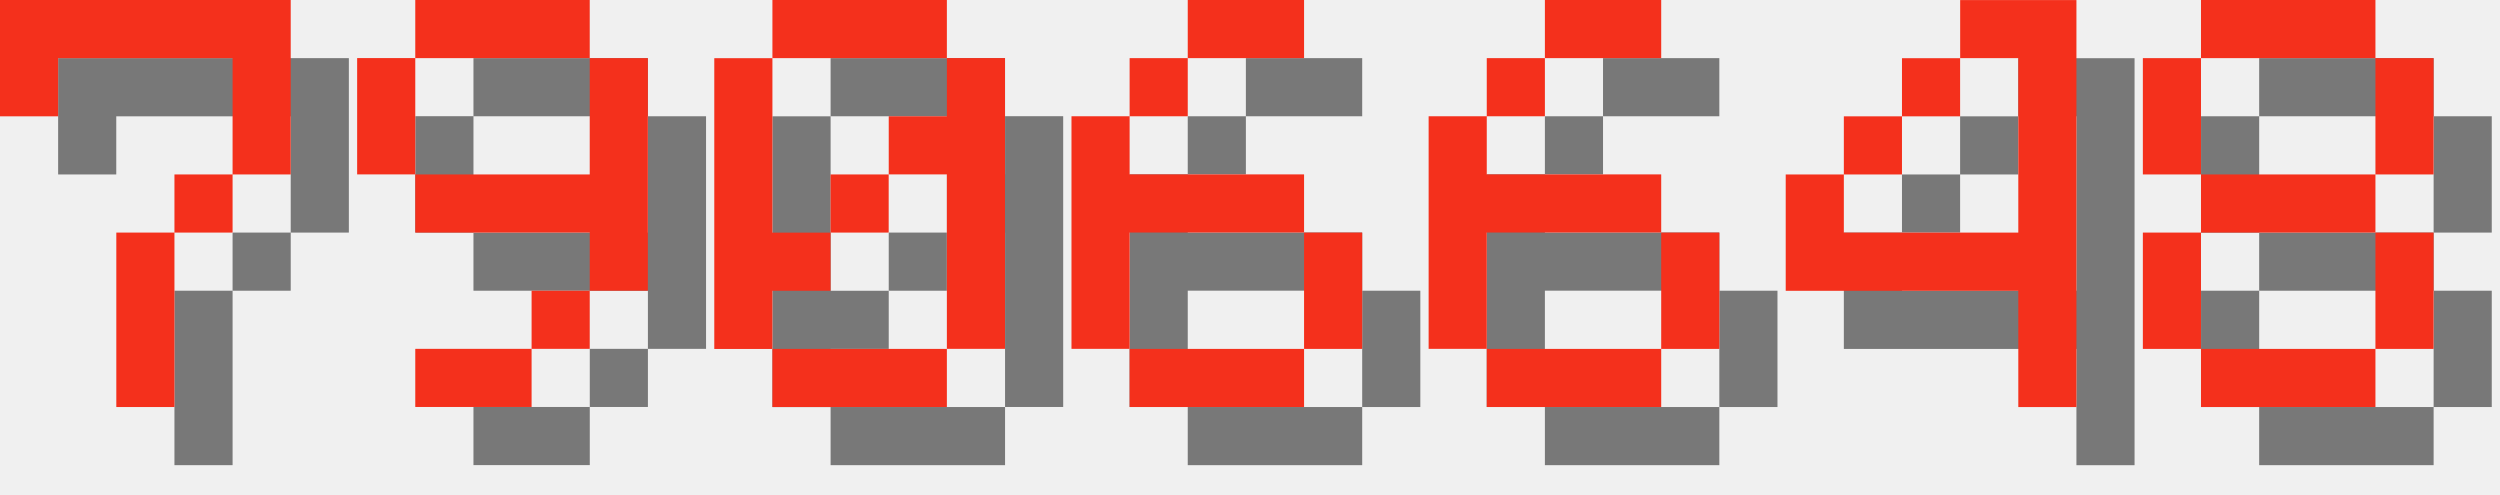
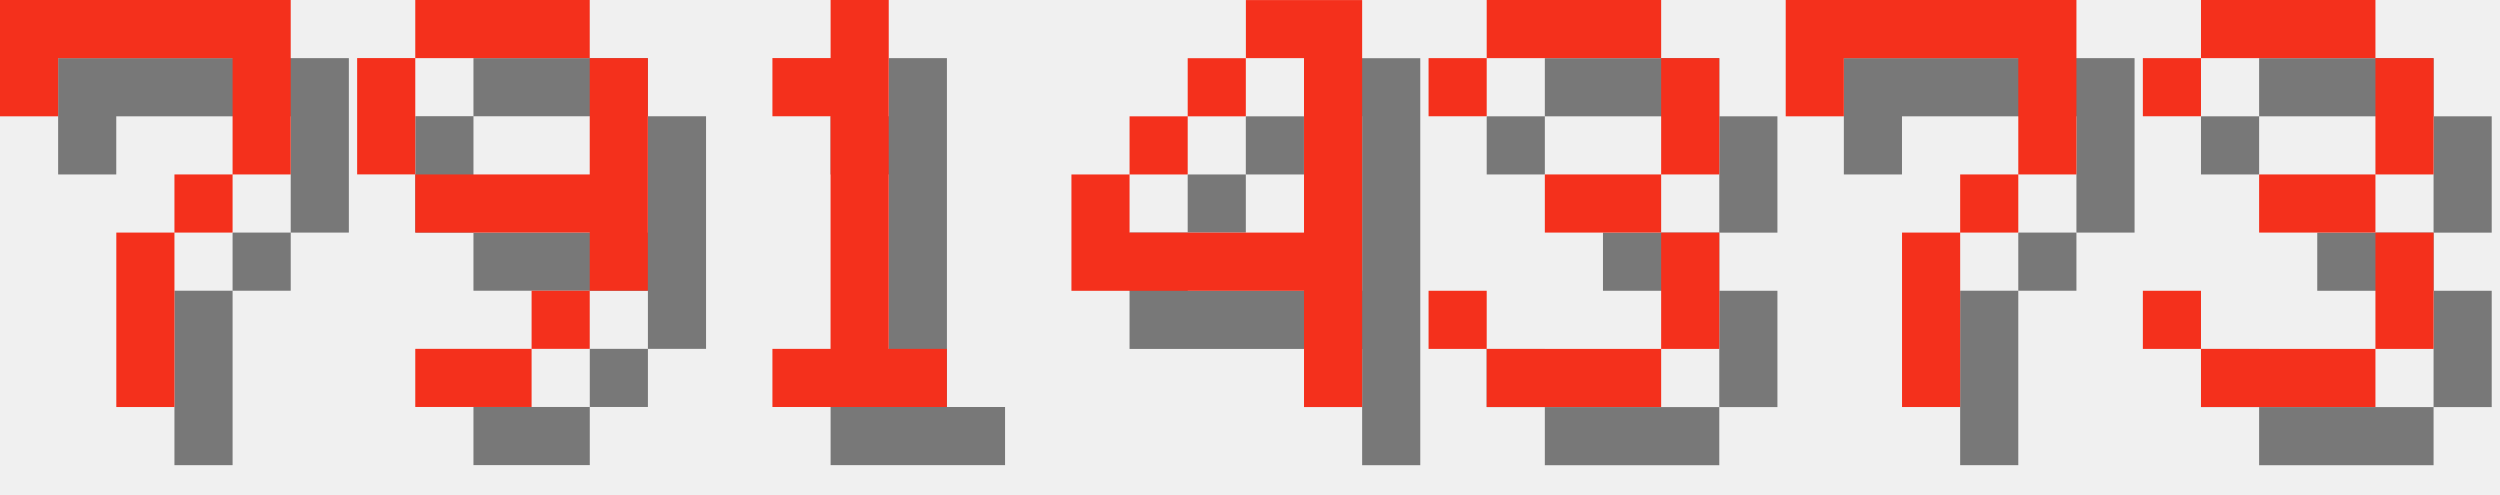
<svg xmlns="http://www.w3.org/2000/svg" version="1.1" width="182.0" height="36">
  <style>
        .text-foreground {
            fill: #F4301C;
        }
        .text-shadow {
            fill: #000000;
            fill-opacity: 0.5;
        }
    </style>
  <g class="digit" id="digit_7" transform="translate(0.0, 0), scale(4)">
    <path id="digit_7_shadow" class="text-shadow" d="m1.058 1.058 2e-6 2.117h1.058v-1.058h3.175v1.058l2e-7 1.058h-1.058v1.058h-1.058l4e-7 3.175 1.058 1e-7v-3.175h1.058v-1.058h1.058l5e-7 -1.058v-2.117z" fill-opacity=".5" style="paint-order:stroke fill markers" />
    <path id="digit_7_fg" class="text-foreground" d="m0 0 2e-6 2.117h1.058v-1.058h3.175v1.058l2e-7 1.058h-1.058v1.058h-1.058l4e-7 3.175 1.058 1e-7v-3.175h1.058v-1.058h1.058l5e-7 -1.058v-2.117z" fill="#fff" style="paint-order:stroke fill markers" />
  </g>
  <g class="digit" id="digit_9" transform="translate(26.0, 0), scale(4)">
    <path id="digit_9_shadow" class="text-shadow" d="m2.117 1.058v1.058h3.175v-1.058h-3.175zm3.175 1.058v2.117h-3.175v1.058h3.175v1.058h1.058v-4.233h-1.058zm0 4.233h-1.058v1.058h1.058v-1.058zm-1.058 1.058h-2.117v1.058h2.117v-1.058zm-2.117-3.175v-2.117h-1.058v2.117h1.058z" fill-opacity=".5" style="paint-order:stroke fill markers" />
    <path id="digit_9_fg" class="text-foreground" d="m1.058 0v1.058h3.175v-1.058h-3.175zm3.175 1.058v2.117h-3.175v1.058h3.175v1.058h1.058v-4.233h-1.058zm0 4.233h-1.058v1.058h1.058v-1.058zm-1.058 1.058h-2.117v1.058h2.117v-1.058zm-2.117-3.175v-2.117h-1.058v2.117h1.058z" fill="#fff" style="paint-order:stroke fill markers" />
  </g>
-   <g class="digit" id="digit_0" transform="translate(52.0, 0), scale(4)">
-     <path id="digit_0_shadow" class="text-shadow" d="m2.117 1.058v1.058h3.175v-1.058h-3.175zm3.175 1.058v1.058h-1.058v1.058h1.058v3.175h1.058v-5.292h-1.058zm0 5.292h-3.175v1.058h3.175v-1.058zm-3.175 0v-1.058h1.058v-1.058h-1.058v-3.175h-1.058v5.292h1.058zm1.058-2.117h1.058v-1.058h-1.058v1.058z" fill-opacity=".5" style="paint-order:stroke fill markers" />
-     <path id="digit_0_fg" class="text-foreground" d="m1.058 0v1.058h3.175v-1.058h-3.175zm3.175 1.058v1.058h-1.058v1.058h1.058v3.175h1.058v-5.292h-1.058zm0 5.292h-3.175v1.058h3.175v-1.058zm-3.175 0v-1.058h1.058v-1.058h-1.058v-3.175h-1.058v5.292h1.058zm1.058-2.117h1.058v-1.058h-1.058v1.058z" fill="#fff" style="paint-order:stroke fill markers" />
+   <g class="digit" id="digit_1" transform="translate(52.0, 0), scale(4)">
+     <path id="digit_1_shadow" class="text-shadow" d="m2.117 2.117v1.058h1.058v4.233h-1.058v1.058h3.175v-1.058h-1.058v-6.35h-1.058v1.058h-1.058z" fill-opacity=".5" style="paint-order:stroke fill markers" />
+     <path id="digit_1_fg" class="text-foreground" d="m1.058 1.058v1.058h1.058v4.233h-1.058v1.058h3.175v-1.058h-1.058v-6.35h-1.058v1.058h-1.058z" fill="#fff" style="paint-order:stroke fill markers" />
  </g>
-   <g class="digit" id="digit_6" transform="translate(78.0, 0), scale(4)">
-     <path id="digit_6_shadow" class="text-shadow" d="m3.175 1.058v1.058h2.117v-1.058h-2.117zm0 1.058h-1.058v1.058h1.058v-1.058zm-1.058 1.058h-1.058v4.233h1.058v-2.117h3.175v-1.058h-3.175v-1.058zm3.175 2.117v2.117h1.058v-2.117h-1.058zm0 2.117h-3.175v1.058h3.175v-1.058z" fill-opacity=".5" style="paint-order:stroke fill markers" />
-     <path id="digit_6_fg" class="text-foreground" d="m2.117 0v1.058h2.117v-1.058h-2.117zm0 1.058h-1.058v1.058h1.058v-1.058zm-1.058 1.058h-1.058v4.233h1.058v-2.117h3.175v-1.058h-3.175v-1.058zm3.175 2.117v2.117h1.058v-2.117h-1.058zm0 2.117h-3.175v1.058h3.175v-1.058z" fill="#fff" style="paint-order:stroke fill markers" />
-   </g>
-   <g class="digit" id="digit_6" transform="translate(104.0, 0), scale(4)">
-     <path id="digit_6_shadow" class="text-shadow" d="m3.175 1.058v1.058h2.117v-1.058h-2.117zm0 1.058h-1.058v1.058h1.058v-1.058zm-1.058 1.058h-1.058v4.233h1.058v-2.117h3.175v-1.058h-3.175v-1.058zm3.175 2.117v2.117h1.058v-2.117h-1.058zm0 2.117h-3.175v1.058h3.175v-1.058z" fill-opacity=".5" style="paint-order:stroke fill markers" />
-     <path id="digit_6_fg" class="text-foreground" d="m2.117 0v1.058h2.117v-1.058h-2.117zm0 1.058h-1.058v1.058h1.058v-1.058zm-1.058 1.058h-1.058v4.233h1.058v-2.117h3.175v-1.058h-3.175v-1.058zm3.175 2.117v2.117h1.058v-2.117h-1.058zm0 2.117h-3.175v1.058h3.175v-1.058z" fill="#fff" style="paint-order:stroke fill markers" />
-   </g>
-   <g class="digit" id="digit_4" transform="translate(130.0, 0), scale(4)">
+   <g class="digit" id="digit_4" transform="translate(78.0, 0), scale(4)">
    <path id="digit_4_shadow" class="text-shadow" d="m4.233 1.058v1.058h1.058v3.175h-3.175v-1.058h-1.058v2.117h4.233v2.117h1.058v-7.408h-2.117zm-2.117 3.175h1.058v-1.058h-1.058v1.058zm1.058-1.058h1.058v-1.058h-1.058v1.058z" fill-opacity=".5" style="paint-order:stroke fill markers" />
    <path id="digit_4_fg" class="text-foreground" d="m3.175 0v1.058h1.058v3.175h-3.175v-1.058h-1.058v2.117h4.233v2.117h1.058v-7.408h-2.117zm-2.117 3.175h1.058v-1.058h-1.058v1.058zm1.058-1.058h1.058v-1.058h-1.058v1.058z" fill="#fff" style="paint-order:stroke fill markers" />
  </g>
-   <g class="digit" id="digit_8" transform="translate(156.0, 0), scale(4)">
-     <path id="digit_8_shadow" class="text-shadow" d="m2.117 1.058v1.058h3.175v-1.058h-3.175zm3.175 1.058v2.117h1.058v-2.117h-1.058zm0 2.117h-3.175v1.058h3.175v-1.058zm0 1.058v2.117h1.058v-2.117h-1.058zm0 2.117h-3.175v1.058h3.175v-1.058zm-3.175 0v-2.117h-1.058v2.117h1.058zm0-3.175v-2.117h-1.058v2.117h1.058z" fill-opacity=".5" style="paint-order:stroke fill markers" />
-     <path id="digit_8_fg" class="text-foreground" d="m1.058 0v1.058h3.175v-1.058h-3.175zm3.175 1.058v2.117h1.058v-2.117h-1.058zm0 2.117h-3.175v1.058h3.175v-1.058zm0 1.058v2.117h1.058v-2.117h-1.058zm0 2.117h-3.175v1.058h3.175v-1.058zm-3.175 0v-2.117h-1.058v2.117h1.058zm0-3.175v-2.117h-1.058v2.117h1.058z" fill="#fff" style="paint-order:stroke fill markers" />
+   <g class="digit" id="digit_3" transform="translate(104.0, 0), scale(4)">
+     <path id="digit_3_shadow" class="text-shadow" d="m1.058 2.117v1.058h1.058v-1.058h3.175v2.117h-2.117v1.058h2.117v2.117h-3.175v-1.058h-1.058v1.058h1.058v1.058h3.175v-1.058h1.058v-2.117h-1.058v-1.058h1.058v-2.117h-1.058v-1.058h-3.175v1.058h-1.058z" fill-opacity=".5" style="paint-order:stroke fill markers" />
+     <path id="digit_3_fg" class="text-foreground" d="m0 1.058v1.058h1.058v-1.058h3.175v2.117h-2.117v1.058h2.117v2.117h-3.175v-1.058h-1.058v1.058h1.058v1.058h3.175v-1.058h1.058v-2.117h-1.058v-1.058h1.058v-2.117h-1.058v-1.058h-3.175v1.058h-1.058z" fill="#fff" style="paint-order:stroke fill markers" />
+   </g>
+   <g class="digit" id="digit_7" transform="translate(130.0, 0), scale(4)">
+     <path id="digit_7_shadow" class="text-shadow" d="m1.058 1.058 2e-6 2.117h1.058v-1.058h3.175v1.058l2e-7 1.058h-1.058v1.058h-1.058l4e-7 3.175 1.058 1e-7v-3.175h1.058v-1.058h1.058l5e-7 -1.058v-2.117z" fill-opacity=".5" style="paint-order:stroke fill markers" />
+     <path id="digit_7_fg" class="text-foreground" d="m0 0 2e-6 2.117h1.058v-1.058h3.175v1.058l2e-7 1.058h-1.058v1.058h-1.058l4e-7 3.175 1.058 1e-7v-3.175h1.058v-1.058h1.058l5e-7 -1.058v-2.117z" fill="#fff" style="paint-order:stroke fill markers" />
+   </g>
+   <g class="digit" id="digit_3" transform="translate(156.0, 0), scale(4)">
+     <path id="digit_3_shadow" class="text-shadow" d="m1.058 2.117v1.058h1.058v-1.058h3.175v2.117h-2.117v1.058h2.117v2.117h-3.175v-1.058h-1.058v1.058h1.058v1.058h3.175v-1.058h1.058v-2.117h-1.058v-1.058h1.058v-2.117h-1.058v-1.058h-3.175v1.058h-1.058z" fill-opacity=".5" style="paint-order:stroke fill markers" />
+     <path id="digit_3_fg" class="text-foreground" d="m0 1.058v1.058h1.058v-1.058h3.175v2.117h-2.117v1.058h2.117v2.117h-3.175v-1.058h-1.058v1.058h1.058v1.058h3.175v-1.058h1.058v-2.117h-1.058v-1.058h1.058v-2.117h-1.058v-1.058h-3.175v1.058h-1.058z" fill="#fff" style="paint-order:stroke fill markers" />
  </g>
</svg>
